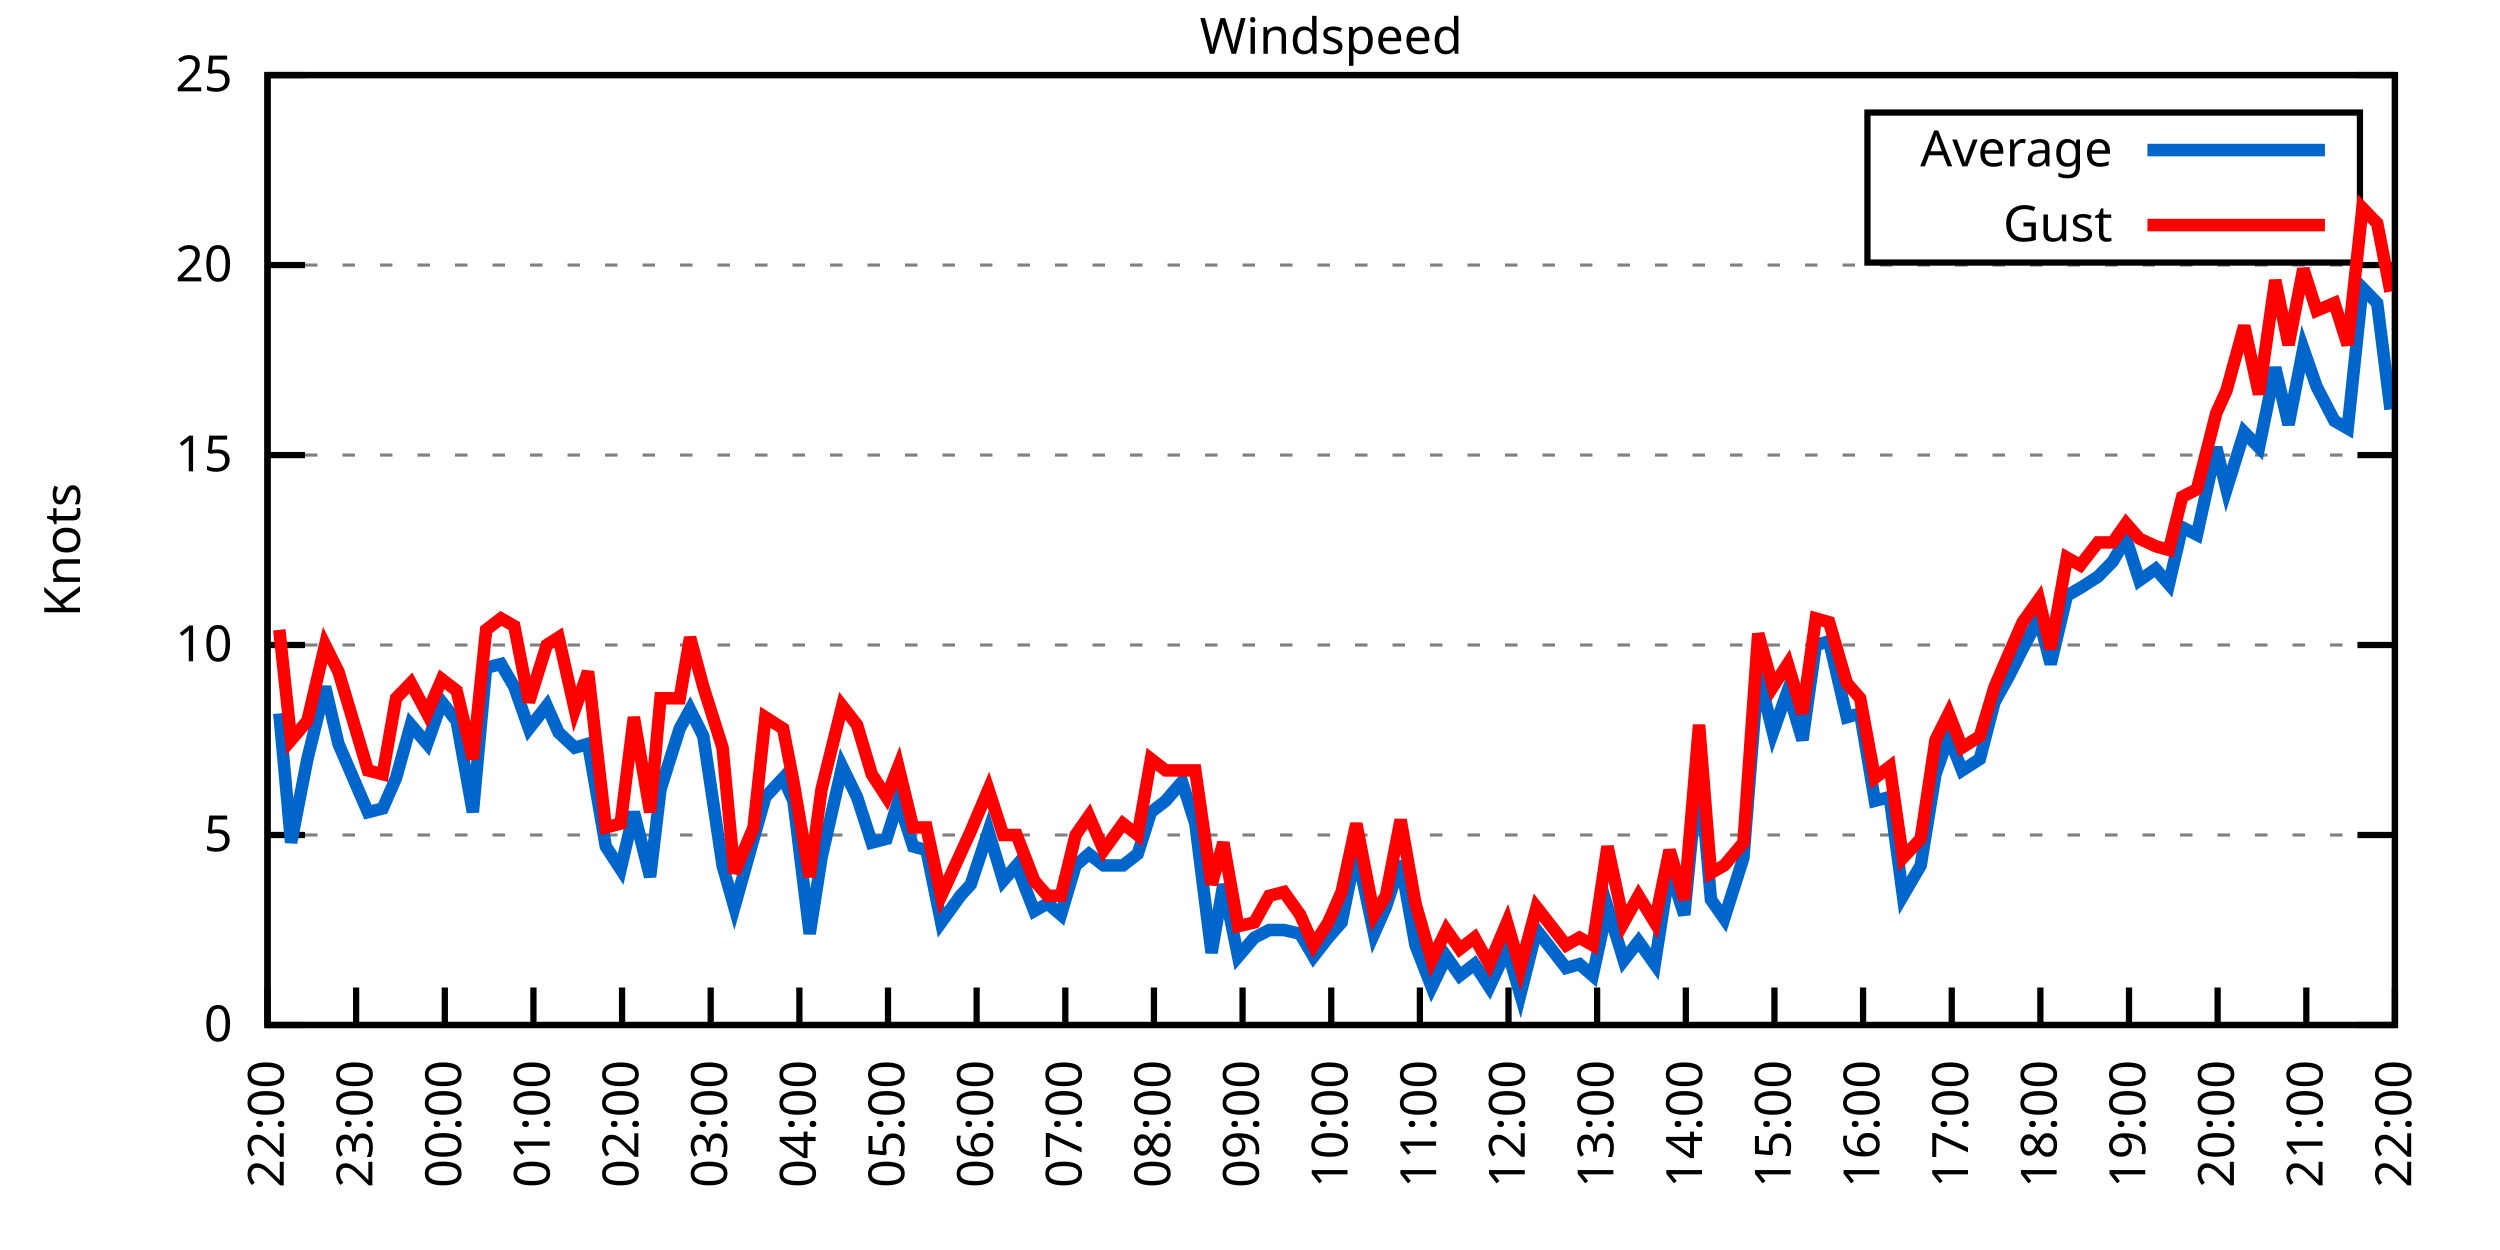
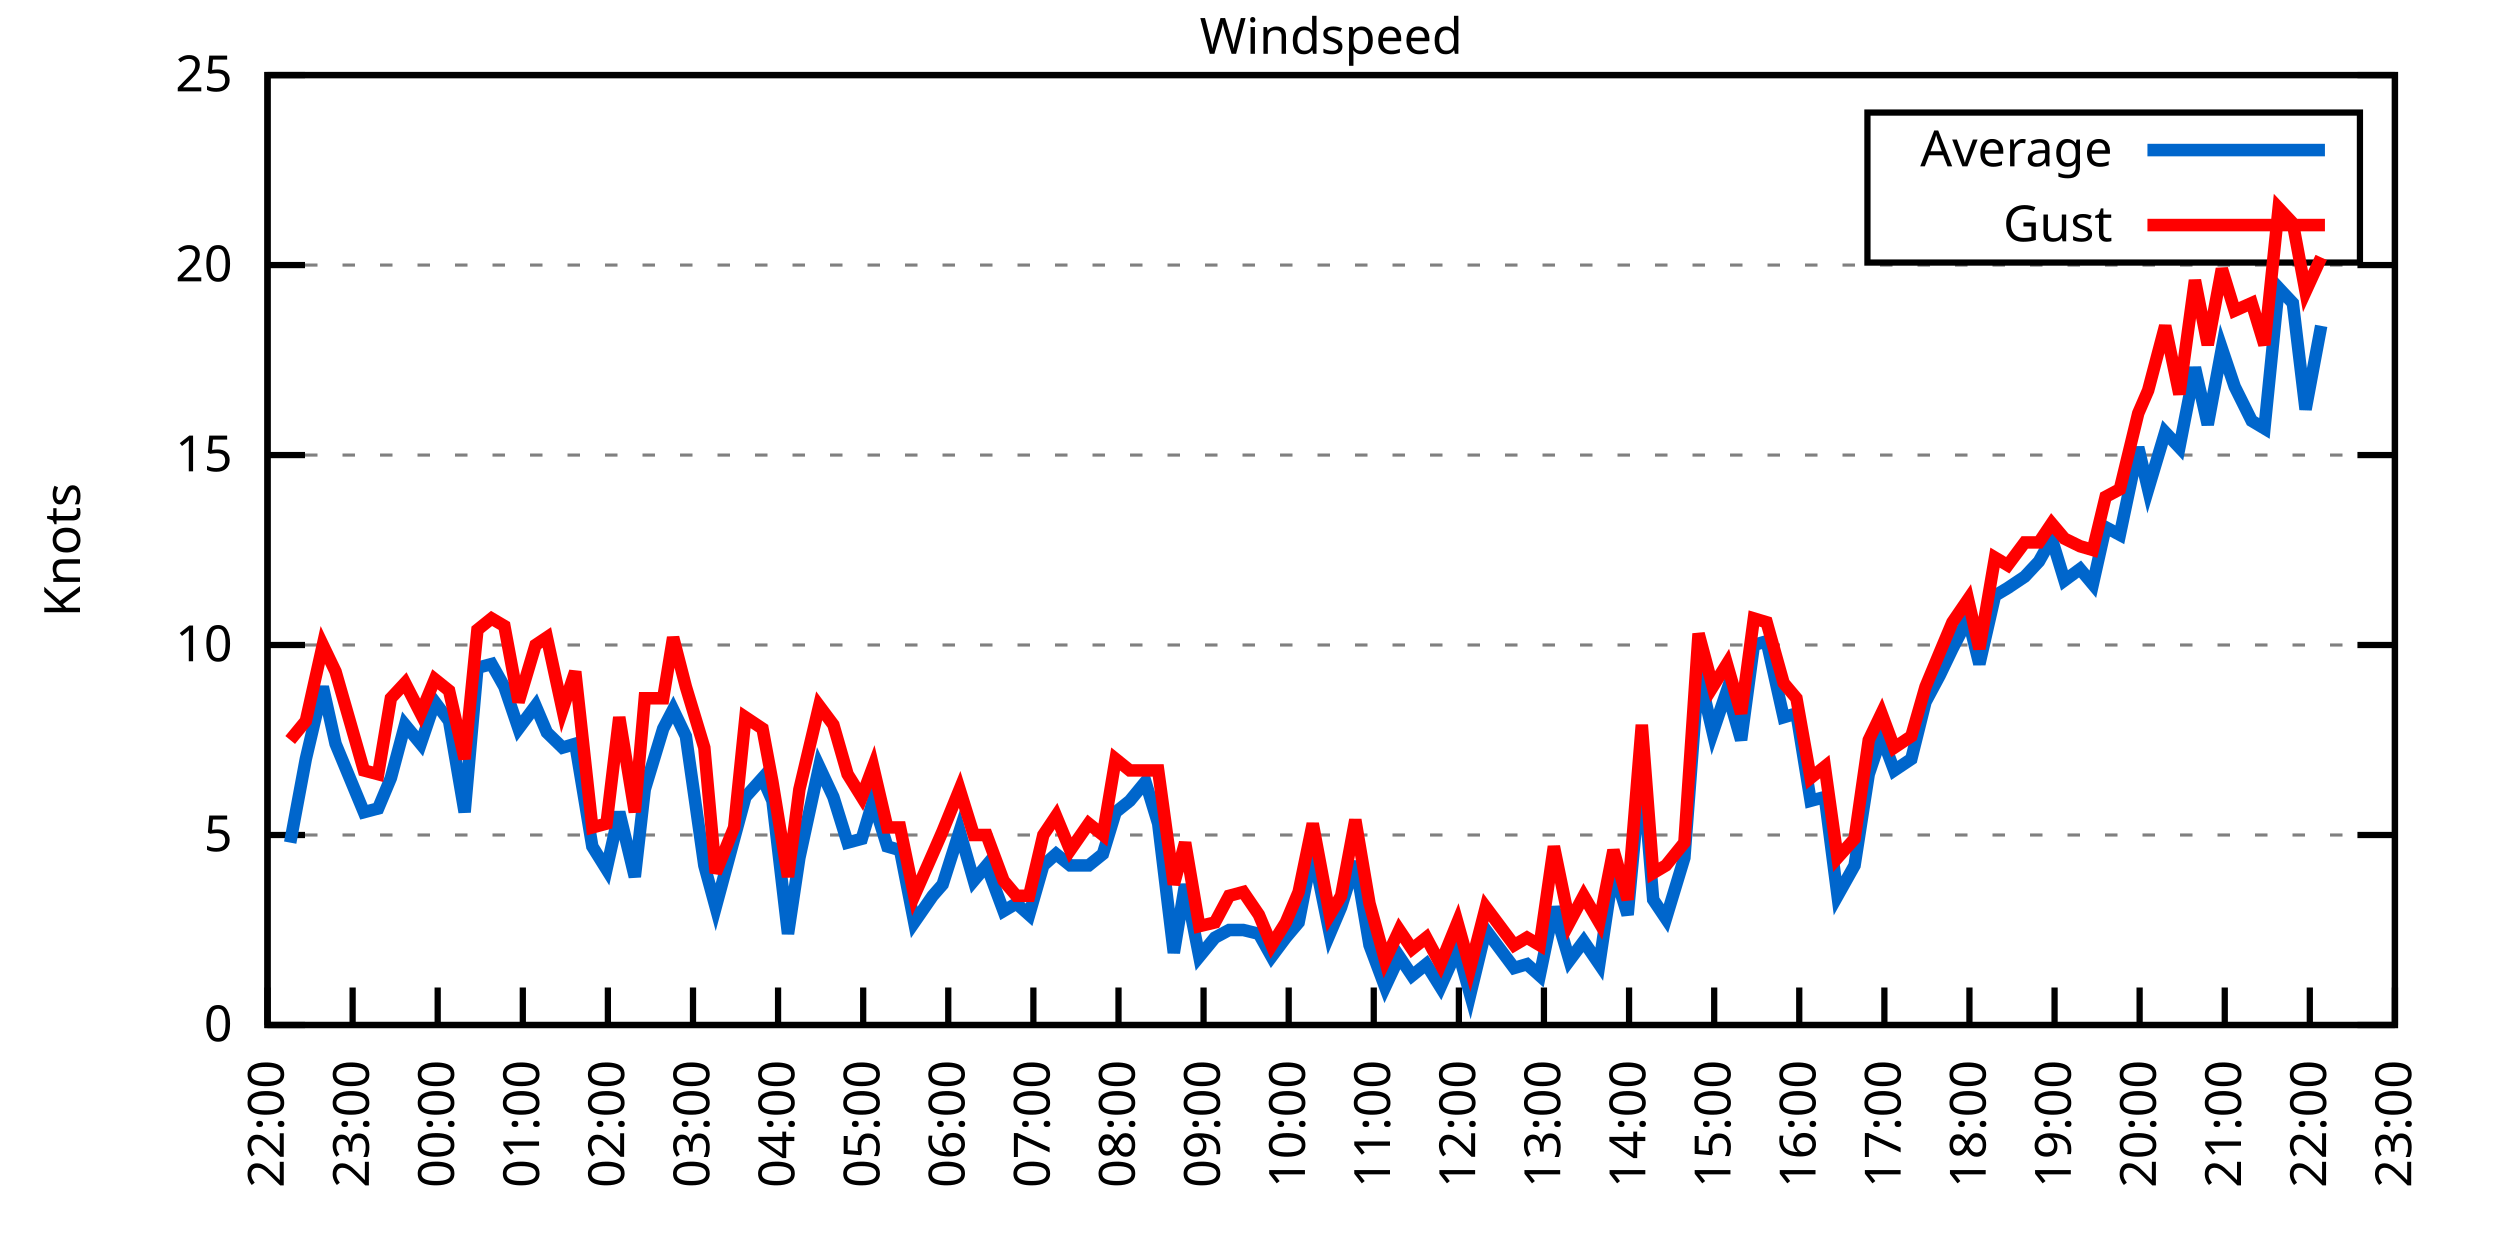
<svg xmlns="http://www.w3.org/2000/svg" xmlns:xlink="http://www.w3.org/1999/xlink" width="400" height="200" viewBox="0 0 400 200">
  <g id="gnuplot_canvas">
    <rect x="0" y="0" width="400" height="200" fill="none" />
    <defs>
      <circle id="gpDot" r="0.5" stroke-width="0.5" stroke="currentColor" />
      <path id="gpPt0" stroke-width="0.333" stroke="currentColor" d="M-1,0 h2 M0,-1 v2" />
      <path id="gpPt1" stroke-width="0.333" stroke="currentColor" d="M-1,-1 L1,1 M1,-1 L-1,1" />
      <path id="gpPt2" stroke-width="0.333" stroke="currentColor" d="M-1,0 L1,0 M0,-1 L0,1 M-1,-1 L1,1 M-1,1 L1,-1" />
      <rect id="gpPt3" stroke-width="0.333" stroke="currentColor" x="-1" y="-1" width="2" height="2" />
      <rect id="gpPt4" stroke-width="0.333" stroke="currentColor" fill="currentColor" x="-1" y="-1" width="2" height="2" />
      <circle id="gpPt5" stroke-width="0.333" stroke="currentColor" cx="0" cy="0" r="1" />
      <use xlink:href="#gpPt5" id="gpPt6" fill="currentColor" stroke="none" />
      <path id="gpPt7" stroke-width="0.333" stroke="currentColor" d="M0,-1.33 L-1.33,0.67 L1.33,0.67 z" />
      <use xlink:href="#gpPt7" id="gpPt8" fill="currentColor" stroke="none" />
      <use xlink:href="#gpPt7" id="gpPt9" stroke="currentColor" transform="rotate(180)" />
      <use xlink:href="#gpPt9" id="gpPt10" fill="currentColor" stroke="none" />
      <use xlink:href="#gpPt3" id="gpPt11" stroke="currentColor" transform="rotate(45)" />
      <use xlink:href="#gpPt11" id="gpPt12" fill="currentColor" stroke="none" />
      <path id="gpPt13" stroke-width="0.333" stroke="currentColor" d="M0,1.330 L1.265,0.411 L0.782,-1.067 L-0.782,-1.076 L-1.265,0.411 z" />
      <use xlink:href="#gpPt13" id="gpPt14" fill="currentColor" stroke="none" />
      <filter id="textbox" filterUnits="objectBoundingBox" x="0" y="0" height="1" width="1">
        <feFlood flood-color="white" flood-opacity="1" result="bgnd" />
        <feComposite in="SourceGraphic" in2="bgnd" operator="atop" />
      </filter>
      <filter id="greybox" filterUnits="objectBoundingBox" x="0" y="0" height="1" width="1">
        <feFlood flood-color="lightgrey" flood-opacity="1" result="grey" />
        <feComposite in="SourceGraphic" in2="grey" operator="atop" />
      </filter>
    </defs>
    <g fill="none" color="white" stroke="currentColor" stroke-width="1.00" stroke-linecap="butt" stroke-linejoin="miter">
</g>
    <g fill="none" color="black" stroke="currentColor" stroke-width="1.00" stroke-linecap="butt" stroke-linejoin="miter">
      <g stroke="none" shape-rendering="crispEdges">
        <polygon fill="rgb(255, 255, 255)" points="42.80,164.00 383.18,164.00 383.18,12.02 42.80,12.02 " />
      </g>
    </g>
    <g fill="none" color="black" stroke="currentColor" stroke-width="1.00" stroke-linecap="butt" stroke-linejoin="miter">
</g>
    <g fill="none" color="black" stroke="black" stroke-width="0.50" stroke-linecap="butt" stroke-linejoin="miter">
</g>
    <g fill="none" color="gray" stroke="currentColor" stroke-width="0.50" stroke-linecap="butt" stroke-linejoin="miter">
      <path stroke="gray" stroke-dasharray="2,4" class="gridline" d="M42.80,164.00 L383.19,164.00  " />
    </g>
    <g fill="none" color="gray" stroke="gray" stroke-width="1.00" stroke-linecap="butt" stroke-linejoin="miter">
</g>
    <g fill="none" color="black" stroke="currentColor" stroke-width="1.00" stroke-linecap="butt" stroke-linejoin="miter">
      <path stroke="black" d="M42.80,164.00 L48.80,164.00 M383.19,164.00 L377.19,164.00  " />
      <g transform="translate(37.20,166.60)" stroke="none" fill="black" font-family="Sans" font-size="8.00" text-anchor="end">
        <text>
          <tspan font-family="Sans"> 0</tspan>
        </text>
      </g>
    </g>
    <g fill="none" color="black" stroke="currentColor" stroke-width="1.00" stroke-linecap="butt" stroke-linejoin="miter">
</g>
    <g fill="none" color="black" stroke="black" stroke-width="0.50" stroke-linecap="butt" stroke-linejoin="miter">
</g>
    <g fill="none" color="gray" stroke="currentColor" stroke-width="0.50" stroke-linecap="butt" stroke-linejoin="miter">
      <path stroke="gray" stroke-dasharray="2,4" class="gridline" d="M42.80,133.60 L383.19,133.60  " />
    </g>
    <g fill="none" color="gray" stroke="gray" stroke-width="1.00" stroke-linecap="butt" stroke-linejoin="miter">
</g>
    <g fill="none" color="black" stroke="currentColor" stroke-width="1.00" stroke-linecap="butt" stroke-linejoin="miter">
      <path stroke="black" d="M42.80,133.60 L48.80,133.60 M383.19,133.60 L377.19,133.60  " />
      <g transform="translate(37.20,136.20)" stroke="none" fill="black" font-family="Sans" font-size="8.00" text-anchor="end">
        <text>
          <tspan font-family="Sans"> 5</tspan>
        </text>
      </g>
    </g>
    <g fill="none" color="black" stroke="currentColor" stroke-width="1.00" stroke-linecap="butt" stroke-linejoin="miter">
</g>
    <g fill="none" color="black" stroke="black" stroke-width="0.50" stroke-linecap="butt" stroke-linejoin="miter">
</g>
    <g fill="none" color="gray" stroke="currentColor" stroke-width="0.50" stroke-linecap="butt" stroke-linejoin="miter">
      <path stroke="gray" stroke-dasharray="2,4" class="gridline" d="M42.80,103.20 L383.19,103.20  " />
    </g>
    <g fill="none" color="gray" stroke="gray" stroke-width="1.00" stroke-linecap="butt" stroke-linejoin="miter">
</g>
    <g fill="none" color="black" stroke="currentColor" stroke-width="1.00" stroke-linecap="butt" stroke-linejoin="miter">
      <path stroke="black" d="M42.80,103.20 L48.80,103.20 M383.19,103.20 L377.19,103.20  " />
      <g transform="translate(37.20,105.80)" stroke="none" fill="black" font-family="Sans" font-size="8.00" text-anchor="end">
        <text>
          <tspan font-family="Sans"> 10</tspan>
        </text>
      </g>
    </g>
    <g fill="none" color="black" stroke="currentColor" stroke-width="1.00" stroke-linecap="butt" stroke-linejoin="miter">
</g>
    <g fill="none" color="black" stroke="black" stroke-width="0.50" stroke-linecap="butt" stroke-linejoin="miter">
</g>
    <g fill="none" color="gray" stroke="currentColor" stroke-width="0.50" stroke-linecap="butt" stroke-linejoin="miter">
      <path stroke="gray" stroke-dasharray="2,4" class="gridline" d="M42.80,72.81 L383.19,72.81  " />
    </g>
    <g fill="none" color="gray" stroke="gray" stroke-width="1.00" stroke-linecap="butt" stroke-linejoin="miter">
</g>
    <g fill="none" color="black" stroke="currentColor" stroke-width="1.00" stroke-linecap="butt" stroke-linejoin="miter">
      <path stroke="black" d="M42.80,72.81 L48.80,72.81 M383.19,72.81 L377.19,72.81  " />
      <g transform="translate(37.20,75.41)" stroke="none" fill="black" font-family="Sans" font-size="8.00" text-anchor="end">
        <text>
          <tspan font-family="Sans"> 15</tspan>
        </text>
      </g>
    </g>
    <g fill="none" color="black" stroke="currentColor" stroke-width="1.00" stroke-linecap="butt" stroke-linejoin="miter">
</g>
    <g fill="none" color="black" stroke="black" stroke-width="0.50" stroke-linecap="butt" stroke-linejoin="miter">
</g>
    <g fill="none" color="gray" stroke="currentColor" stroke-width="0.50" stroke-linecap="butt" stroke-linejoin="miter">
      <path stroke="gray" stroke-dasharray="2,4" class="gridline" d="M42.80,42.41 L383.19,42.41  " />
    </g>
    <g fill="none" color="gray" stroke="gray" stroke-width="1.00" stroke-linecap="butt" stroke-linejoin="miter">
</g>
    <g fill="none" color="black" stroke="currentColor" stroke-width="1.00" stroke-linecap="butt" stroke-linejoin="miter">
      <path stroke="black" d="M42.80,42.41 L48.80,42.41 M383.19,42.41 L377.19,42.41  " />
      <g transform="translate(37.20,45.01)" stroke="none" fill="black" font-family="Sans" font-size="8.00" text-anchor="end">
        <text>
          <tspan font-family="Sans"> 20</tspan>
        </text>
      </g>
    </g>
    <g fill="none" color="black" stroke="currentColor" stroke-width="1.00" stroke-linecap="butt" stroke-linejoin="miter">
</g>
    <g fill="none" color="black" stroke="black" stroke-width="0.50" stroke-linecap="butt" stroke-linejoin="miter">
</g>
    <g fill="none" color="gray" stroke="currentColor" stroke-width="0.50" stroke-linecap="butt" stroke-linejoin="miter">
      <path stroke="gray" stroke-dasharray="2,4" class="gridline" d="M42.80,12.01 L383.19,12.01  " />
    </g>
    <g fill="none" color="gray" stroke="gray" stroke-width="1.00" stroke-linecap="butt" stroke-linejoin="miter">
</g>
    <g fill="none" color="black" stroke="currentColor" stroke-width="1.00" stroke-linecap="butt" stroke-linejoin="miter">
      <path stroke="black" d="M42.80,12.01 L48.80,12.01 M383.19,12.01 L377.19,12.01  " />
      <g transform="translate(37.20,14.61)" stroke="none" fill="black" font-family="Sans" font-size="8.00" text-anchor="end">
        <text>
          <tspan font-family="Sans"> 25</tspan>
        </text>
      </g>
    </g>
    <g fill="none" color="black" stroke="currentColor" stroke-width="1.00" stroke-linecap="butt" stroke-linejoin="miter">
      <path stroke="black" d="M42.80,164.00 L42.80,158.00  " />
      <g transform="translate(45.40,169.60) rotate(270.00)" stroke="none" fill="black" font-family="Sans" font-size="8.00" text-anchor="end">
        <text>
          <tspan font-family="Sans">22:00</tspan>
        </text>
      </g>
    </g>
    <g fill="none" color="black" stroke="currentColor" stroke-width="1.00" stroke-linecap="butt" stroke-linejoin="miter">
-       <path stroke="black" d="M56.98,164.00 L56.98,158.00  " />
-       <g transform="translate(59.58,169.60) rotate(270.00)" stroke="none" fill="black" font-family="Sans" font-size="8.00" text-anchor="end">
+       <path stroke="black" d="M56.42,164.00 L56.42,158.00  " />
+       <g transform="translate(59.02,169.60) rotate(270.00)" stroke="none" fill="black" font-family="Sans" font-size="8.00" text-anchor="end">
        <text>
          <tspan font-family="Sans">23:00</tspan>
        </text>
      </g>
    </g>
    <g fill="none" color="black" stroke="currentColor" stroke-width="1.00" stroke-linecap="butt" stroke-linejoin="miter">
-       <path stroke="black" d="M71.17,164.00 L71.17,158.00  " />
-       <g transform="translate(73.77,169.60) rotate(270.00)" stroke="none" fill="black" font-family="Sans" font-size="8.00" text-anchor="end">
+       <path stroke="black" d="M70.03,164.00 L70.03,158.00  " />
+       <g transform="translate(72.63,169.60) rotate(270.00)" stroke="none" fill="black" font-family="Sans" font-size="8.00" text-anchor="end">
        <text>
          <tspan font-family="Sans">00:00</tspan>
        </text>
      </g>
    </g>
    <g fill="none" color="black" stroke="currentColor" stroke-width="1.00" stroke-linecap="butt" stroke-linejoin="miter">
-       <path stroke="black" d="M85.35,164.00 L85.35,158.00  " />
-       <g transform="translate(87.95,169.60) rotate(270.00)" stroke="none" fill="black" font-family="Sans" font-size="8.00" text-anchor="end">
+       <path stroke="black" d="M83.65,164.00 L83.65,158.00  " />
+       <g transform="translate(86.25,169.60) rotate(270.00)" stroke="none" fill="black" font-family="Sans" font-size="8.00" text-anchor="end">
        <text>
          <tspan font-family="Sans">01:00</tspan>
        </text>
      </g>
    </g>
    <g fill="none" color="black" stroke="currentColor" stroke-width="1.00" stroke-linecap="butt" stroke-linejoin="miter">
-       <path stroke="black" d="M99.53,164.00 L99.53,158.00  " />
-       <g transform="translate(102.13,169.60) rotate(270.00)" stroke="none" fill="black" font-family="Sans" font-size="8.00" text-anchor="end">
+       <path stroke="black" d="M97.26,164.00 L97.26,158.00  " />
+       <g transform="translate(99.86,169.60) rotate(270.00)" stroke="none" fill="black" font-family="Sans" font-size="8.00" text-anchor="end">
        <text>
          <tspan font-family="Sans">02:00</tspan>
        </text>
      </g>
    </g>
    <g fill="none" color="black" stroke="currentColor" stroke-width="1.00" stroke-linecap="butt" stroke-linejoin="miter">
-       <path stroke="black" d="M113.71,164.00 L113.71,158.00  " />
-       <g transform="translate(116.31,169.60) rotate(270.00)" stroke="none" fill="black" font-family="Sans" font-size="8.00" text-anchor="end">
+       <path stroke="black" d="M110.88,164.00 L110.88,158.00  " />
+       <g transform="translate(113.48,169.60) rotate(270.00)" stroke="none" fill="black" font-family="Sans" font-size="8.00" text-anchor="end">
        <text>
          <tspan font-family="Sans">03:00</tspan>
        </text>
      </g>
    </g>
    <g fill="none" color="black" stroke="currentColor" stroke-width="1.00" stroke-linecap="butt" stroke-linejoin="miter">
-       <path stroke="black" d="M127.90,164.00 L127.90,158.00  " />
-       <g transform="translate(130.50,169.60) rotate(270.00)" stroke="none" fill="black" font-family="Sans" font-size="8.00" text-anchor="end">
+       <path stroke="black" d="M124.49,164.00 L124.49,158.00  " />
+       <g transform="translate(127.09,169.60) rotate(270.00)" stroke="none" fill="black" font-family="Sans" font-size="8.00" text-anchor="end">
        <text>
          <tspan font-family="Sans">04:00</tspan>
        </text>
      </g>
    </g>
    <g fill="none" color="black" stroke="currentColor" stroke-width="1.00" stroke-linecap="butt" stroke-linejoin="miter">
-       <path stroke="black" d="M142.08,164.00 L142.08,158.00  " />
-       <g transform="translate(144.68,169.60) rotate(270.00)" stroke="none" fill="black" font-family="Sans" font-size="8.00" text-anchor="end">
+       <path stroke="black" d="M138.11,164.00 L138.11,158.00  " />
+       <g transform="translate(140.71,169.60) rotate(270.00)" stroke="none" fill="black" font-family="Sans" font-size="8.00" text-anchor="end">
        <text>
          <tspan font-family="Sans">05:00</tspan>
        </text>
      </g>
    </g>
    <g fill="none" color="black" stroke="currentColor" stroke-width="1.00" stroke-linecap="butt" stroke-linejoin="miter">
-       <path stroke="black" d="M156.26,164.00 L156.26,158.00  " />
-       <g transform="translate(158.86,169.60) rotate(270.00)" stroke="none" fill="black" font-family="Sans" font-size="8.00" text-anchor="end">
+       <path stroke="black" d="M151.72,164.00 L151.72,158.00  " />
+       <g transform="translate(154.32,169.60) rotate(270.00)" stroke="none" fill="black" font-family="Sans" font-size="8.00" text-anchor="end">
        <text>
          <tspan font-family="Sans">06:00</tspan>
        </text>
      </g>
    </g>
    <g fill="none" color="black" stroke="currentColor" stroke-width="1.00" stroke-linecap="butt" stroke-linejoin="miter">
-       <path stroke="black" d="M170.45,164.00 L170.45,158.00  " />
-       <g transform="translate(173.05,169.60) rotate(270.00)" stroke="none" fill="black" font-family="Sans" font-size="8.00" text-anchor="end">
+       <path stroke="black" d="M165.34,164.00 L165.34,158.00  " />
+       <g transform="translate(167.94,169.60) rotate(270.00)" stroke="none" fill="black" font-family="Sans" font-size="8.00" text-anchor="end">
        <text>
          <tspan font-family="Sans">07:00</tspan>
        </text>
      </g>
    </g>
    <g fill="none" color="black" stroke="currentColor" stroke-width="1.00" stroke-linecap="butt" stroke-linejoin="miter">
-       <path stroke="black" d="M184.63,164.00 L184.63,158.00  " />
-       <g transform="translate(187.23,169.60) rotate(270.00)" stroke="none" fill="black" font-family="Sans" font-size="8.00" text-anchor="end">
+       <path stroke="black" d="M178.96,164.00 L178.96,158.00  " />
+       <g transform="translate(181.56,169.60) rotate(270.00)" stroke="none" fill="black" font-family="Sans" font-size="8.00" text-anchor="end">
        <text>
          <tspan font-family="Sans">08:00</tspan>
        </text>
      </g>
    </g>
    <g fill="none" color="black" stroke="currentColor" stroke-width="1.00" stroke-linecap="butt" stroke-linejoin="miter">
-       <path stroke="black" d="M198.81,164.00 L198.81,158.00  " />
-       <g transform="translate(201.41,169.60) rotate(270.00)" stroke="none" fill="black" font-family="Sans" font-size="8.00" text-anchor="end">
+       <path stroke="black" d="M192.57,164.00 L192.57,158.00  " />
+       <g transform="translate(195.17,169.60) rotate(270.00)" stroke="none" fill="black" font-family="Sans" font-size="8.00" text-anchor="end">
        <text>
          <tspan font-family="Sans">09:00</tspan>
        </text>
      </g>
    </g>
    <g fill="none" color="black" stroke="currentColor" stroke-width="1.00" stroke-linecap="butt" stroke-linejoin="miter">
-       <path stroke="black" d="M213.00,164.00 L213.00,158.00  " />
-       <g transform="translate(215.60,169.60) rotate(270.00)" stroke="none" fill="black" font-family="Sans" font-size="8.00" text-anchor="end">
+       <path stroke="black" d="M206.19,164.00 L206.19,158.00  " />
+       <g transform="translate(208.79,169.60) rotate(270.00)" stroke="none" fill="black" font-family="Sans" font-size="8.00" text-anchor="end">
        <text>
          <tspan font-family="Sans">10:00</tspan>
        </text>
      </g>
    </g>
    <g fill="none" color="black" stroke="currentColor" stroke-width="1.00" stroke-linecap="butt" stroke-linejoin="miter">
-       <path stroke="black" d="M227.18,164.00 L227.18,158.00  " />
-       <g transform="translate(229.78,169.60) rotate(270.00)" stroke="none" fill="black" font-family="Sans" font-size="8.00" text-anchor="end">
+       <path stroke="black" d="M219.80,164.00 L219.80,158.00  " />
+       <g transform="translate(222.40,169.60) rotate(270.00)" stroke="none" fill="black" font-family="Sans" font-size="8.00" text-anchor="end">
        <text>
          <tspan font-family="Sans">11:00</tspan>
        </text>
      </g>
    </g>
    <g fill="none" color="black" stroke="currentColor" stroke-width="1.00" stroke-linecap="butt" stroke-linejoin="miter">
-       <path stroke="black" d="M241.36,164.00 L241.36,158.00  " />
-       <g transform="translate(243.96,169.60) rotate(270.00)" stroke="none" fill="black" font-family="Sans" font-size="8.00" text-anchor="end">
+       <path stroke="black" d="M233.42,164.00 L233.42,158.00  " />
+       <g transform="translate(236.02,169.60) rotate(270.00)" stroke="none" fill="black" font-family="Sans" font-size="8.00" text-anchor="end">
        <text>
          <tspan font-family="Sans">12:00</tspan>
        </text>
      </g>
    </g>
    <g fill="none" color="black" stroke="currentColor" stroke-width="1.00" stroke-linecap="butt" stroke-linejoin="miter">
-       <path stroke="black" d="M255.54,164.00 L255.54,158.00  " />
-       <g transform="translate(258.14,169.60) rotate(270.00)" stroke="none" fill="black" font-family="Sans" font-size="8.00" text-anchor="end">
+       <path stroke="black" d="M247.03,164.00 L247.03,158.00  " />
+       <g transform="translate(249.63,169.60) rotate(270.00)" stroke="none" fill="black" font-family="Sans" font-size="8.00" text-anchor="end">
        <text>
          <tspan font-family="Sans">13:00</tspan>
        </text>
      </g>
    </g>
    <g fill="none" color="black" stroke="currentColor" stroke-width="1.00" stroke-linecap="butt" stroke-linejoin="miter">
-       <path stroke="black" d="M269.73,164.00 L269.73,158.00  " />
-       <g transform="translate(272.33,169.60) rotate(270.00)" stroke="none" fill="black" font-family="Sans" font-size="8.00" text-anchor="end">
+       <path stroke="black" d="M260.65,164.00 L260.65,158.00  " />
+       <g transform="translate(263.25,169.60) rotate(270.00)" stroke="none" fill="black" font-family="Sans" font-size="8.00" text-anchor="end">
        <text>
          <tspan font-family="Sans">14:00</tspan>
        </text>
      </g>
    </g>
    <g fill="none" color="black" stroke="currentColor" stroke-width="1.00" stroke-linecap="butt" stroke-linejoin="miter">
-       <path stroke="black" d="M283.91,164.00 L283.91,158.00  " />
-       <g transform="translate(286.51,169.60) rotate(270.00)" stroke="none" fill="black" font-family="Sans" font-size="8.00" text-anchor="end">
+       <path stroke="black" d="M274.27,164.00 L274.27,158.00  " />
+       <g transform="translate(276.87,169.60) rotate(270.00)" stroke="none" fill="black" font-family="Sans" font-size="8.00" text-anchor="end">
        <text>
          <tspan font-family="Sans">15:00</tspan>
        </text>
      </g>
    </g>
    <g fill="none" color="black" stroke="currentColor" stroke-width="1.00" stroke-linecap="butt" stroke-linejoin="miter">
-       <path stroke="black" d="M298.09,164.00 L298.09,158.00  " />
-       <g transform="translate(300.69,169.60) rotate(270.00)" stroke="none" fill="black" font-family="Sans" font-size="8.00" text-anchor="end">
+       <path stroke="black" d="M287.88,164.00 L287.88,158.00  " />
+       <g transform="translate(290.48,169.60) rotate(270.00)" stroke="none" fill="black" font-family="Sans" font-size="8.00" text-anchor="end">
        <text>
          <tspan font-family="Sans">16:00</tspan>
        </text>
      </g>
    </g>
    <g fill="none" color="black" stroke="currentColor" stroke-width="1.00" stroke-linecap="butt" stroke-linejoin="miter">
-       <path stroke="black" d="M312.28,164.00 L312.28,158.00  " />
-       <g transform="translate(314.88,169.60) rotate(270.00)" stroke="none" fill="black" font-family="Sans" font-size="8.00" text-anchor="end">
+       <path stroke="black" d="M301.50,164.00 L301.50,158.00  " />
+       <g transform="translate(304.10,169.60) rotate(270.00)" stroke="none" fill="black" font-family="Sans" font-size="8.00" text-anchor="end">
        <text>
          <tspan font-family="Sans">17:00</tspan>
        </text>
      </g>
    </g>
    <g fill="none" color="black" stroke="currentColor" stroke-width="1.00" stroke-linecap="butt" stroke-linejoin="miter">
-       <path stroke="black" d="M326.46,164.00 L326.46,158.00  " />
-       <g transform="translate(329.06,169.60) rotate(270.00)" stroke="none" fill="black" font-family="Sans" font-size="8.00" text-anchor="end">
+       <path stroke="black" d="M315.11,164.00 L315.11,158.00  " />
+       <g transform="translate(317.71,169.60) rotate(270.00)" stroke="none" fill="black" font-family="Sans" font-size="8.00" text-anchor="end">
        <text>
          <tspan font-family="Sans">18:00</tspan>
        </text>
      </g>
    </g>
    <g fill="none" color="black" stroke="currentColor" stroke-width="1.00" stroke-linecap="butt" stroke-linejoin="miter">
-       <path stroke="black" d="M340.64,164.00 L340.64,158.00  " />
-       <g transform="translate(343.24,169.60) rotate(270.00)" stroke="none" fill="black" font-family="Sans" font-size="8.00" text-anchor="end">
+       <path stroke="black" d="M328.73,164.00 L328.73,158.00  " />
+       <g transform="translate(331.33,169.60) rotate(270.00)" stroke="none" fill="black" font-family="Sans" font-size="8.00" text-anchor="end">
        <text>
          <tspan font-family="Sans">19:00</tspan>
        </text>
      </g>
    </g>
    <g fill="none" color="black" stroke="currentColor" stroke-width="1.00" stroke-linecap="butt" stroke-linejoin="miter">
-       <path stroke="black" d="M354.82,164.00 L354.82,158.00  " />
-       <g transform="translate(357.42,169.60) rotate(270.00)" stroke="none" fill="black" font-family="Sans" font-size="8.00" text-anchor="end">
+       <path stroke="black" d="M342.34,164.00 L342.34,158.00  " />
+       <g transform="translate(344.94,169.60) rotate(270.00)" stroke="none" fill="black" font-family="Sans" font-size="8.00" text-anchor="end">
        <text>
          <tspan font-family="Sans">20:00</tspan>
        </text>
      </g>
    </g>
    <g fill="none" color="black" stroke="currentColor" stroke-width="1.00" stroke-linecap="butt" stroke-linejoin="miter">
-       <path stroke="black" d="M369.01,164.00 L369.01,158.00  " />
-       <g transform="translate(371.61,169.60) rotate(270.00)" stroke="none" fill="black" font-family="Sans" font-size="8.00" text-anchor="end">
+       <path stroke="black" d="M355.96,164.00 L355.96,158.00  " />
+       <g transform="translate(358.56,169.60) rotate(270.00)" stroke="none" fill="black" font-family="Sans" font-size="8.00" text-anchor="end">
        <text>
          <tspan font-family="Sans">21:00</tspan>
+         </text>
+       </g>
+     </g>
+     <g fill="none" color="black" stroke="currentColor" stroke-width="1.00" stroke-linecap="butt" stroke-linejoin="miter">
+       <path stroke="black" d="M369.57,164.00 L369.57,158.00  " />
+       <g transform="translate(372.17,169.60) rotate(270.00)" stroke="none" fill="black" font-family="Sans" font-size="8.00" text-anchor="end">
+         <text>
+           <tspan font-family="Sans">22:00</tspan>
        </text>
      </g>
    </g>
    <g fill="none" color="black" stroke="currentColor" stroke-width="1.00" stroke-linecap="butt" stroke-linejoin="miter">
      <path stroke="black" d="M383.19,164.00 L383.19,158.00  " />
      <g transform="translate(385.79,169.60) rotate(270.00)" stroke="none" fill="black" font-family="Sans" font-size="8.00" text-anchor="end">
        <text>
-           <tspan font-family="Sans">22:00</tspan>
+           <tspan font-family="Sans">23:00</tspan>
        </text>
      </g>
    </g>
    <g fill="none" color="black" stroke="currentColor" stroke-width="1.00" stroke-linecap="butt" stroke-linejoin="miter">
</g>
    <g fill="none" color="black" stroke="currentColor" stroke-width="1.00" stroke-linecap="butt" stroke-linejoin="miter">
      <path stroke="black" d="M42.80,12.01 L42.80,164.00 L383.19,164.00 L383.19,12.01 L42.80,12.01 Z  " />
    </g>
    <g fill="none" color="black" stroke="currentColor" stroke-width="1.00" stroke-linecap="butt" stroke-linejoin="miter">
</g>
    <g fill="none" color="black" stroke="currentColor" stroke-width="1.00" stroke-linecap="butt" stroke-linejoin="miter">
      <path stroke="black" d="M298.79,42.01 L298.79,18.01 L377.59,18.01 L377.59,42.01 L298.79,42.01 Z  " />
    </g>
    <g id="Windspeed_plot_1">
      <g fill="none" color="white" stroke="black" stroke-width="2.00" stroke-linecap="butt" stroke-linejoin="miter">
</g>
      <g fill="none" color="black" stroke="currentColor" stroke-width="2.00" stroke-linecap="butt" stroke-linejoin="miter">
        <g transform="translate(337.99,26.61)" stroke="none" fill="black" font-family="Sans" font-size="8.00" text-anchor="end">
          <text>
            <tspan font-family="Sans">Average</tspan>
          </text>
        </g>
      </g>
      <g fill="none" color="black" stroke="currentColor" stroke-width="2.00" stroke-linecap="butt" stroke-linejoin="miter">
-         <path stroke="rgb(  0, 102, 204)" d="M343.59,24.01 L371.99,24.01 M44.69,114.15 L46.58,134.82 L49.18,121.44 L52.02,109.89 L54.15,119.01 L56.51,124.48   L58.87,129.95 L61.24,129.35 L63.37,124.48 L65.73,115.97 L68.33,119.01 L70.69,112.32 L73.06,115.36 L75.66,129.95   L77.78,106.85 L80.15,106.24 L82.28,109.89 L84.64,116.58 L87.48,112.93 L89.37,117.19 L91.97,119.62 L94.09,119.01   L96.93,135.43 L99.30,139.07 L101.42,129.95 L104.02,140.29 L105.68,126.31 L108.75,116.58 L110.41,113.54 L112.53,117.80   L115.61,138.47 L117.50,145.15 L120.57,134.21 L122.46,127.52 L125.30,124.48 L126.95,128.13 L129.55,149.41 L131.44,137.25   L134.75,122.66 L137.12,127.52 L139.48,134.82 L141.84,134.21 L143.74,128.13 L146.10,135.43 L148.23,136.03 L150.59,147.59   L153.66,143.33 L155.32,141.51 L158.15,132.99 L160.52,140.90 L162.65,138.47 L165.48,145.76 L167.61,144.55 L169.74,146.37   L172.10,138.47 L174.23,136.64 L176.59,138.47 L179.67,138.47 L182.03,136.64 L184.16,129.95 L186.52,128.13 L189.12,125.09   L191.25,131.78 L193.85,152.45 L195.74,141.51 L198.10,153.06 L200.70,150.02 L203.07,148.80 L205.43,148.80 L208.03,149.41   L210.16,153.06 L212.52,150.02 L214.65,147.59 L217.01,136.03 L219.85,149.41 L221.74,145.15 L224.10,137.86 L226.47,151.23   L229.07,157.92 L231.43,153.06 L233.56,156.10 L235.92,154.27 L238.29,157.92 L241.12,151.84 L243.25,159.14 L245.85,148.80   L248.22,151.84 L250.58,154.88 L252.71,154.27 L254.83,156.10 L257.20,145.15 L259.80,153.66 L262.16,150.62 L264.76,154.27   L267.13,139.07 L269.49,146.37 L271.85,122.05 L273.75,143.94 L275.87,146.98 L278.95,137.25 L281.31,107.46 L283.67,117.19   L286.04,110.50 L288.40,118.40 L290.53,103.20 L292.66,102.60 L295.49,114.76 L297.62,114.15 L299.98,128.13 L302.35,127.52   L304.47,143.33 L307.31,138.47 L309.68,123.87 L311.80,117.80 L313.93,123.27 L316.77,121.44 L319.13,112.32 L321.49,108.07   L323.62,103.81 L326.22,98.95 L328.11,106.24 L330.71,95.30 L332.84,94.08 L335.68,92.26 L338.04,89.83 L340.17,86.18   L342.30,92.87 L344.90,91.04 L347.02,93.48 L349.15,84.36 L351.51,85.57 L354.59,71.59 L356.24,78.28 L359.08,69.16   L361.44,71.59 L364.04,58.82 L366.17,67.94 L368.53,55.78 L370.66,61.86 L373.50,67.33 L375.63,68.55 L377.99,46.06   L380.35,48.49 L382.48,65.51  " />
+         <path stroke="rgb(  0, 102, 204)" d="M343.59,24.01 L371.99,24.01 M46.43,134.82 L48.93,121.44 L51.65,109.89 L53.69,119.01 L55.96,124.48 L58.23,129.95   L60.50,129.35 L62.54,124.48 L64.81,115.97 L67.31,119.01 L69.58,112.32 L71.85,115.36 L74.34,129.95 L76.39,106.85   L78.65,106.24 L80.70,109.89 L82.97,116.58 L85.69,112.93 L87.50,117.19 L90.00,119.62 L92.04,119.01 L94.77,135.43   L97.04,139.07 L99.08,129.95 L101.57,140.29 L103.16,126.31 L106.11,116.58 L107.70,113.54 L109.74,117.80 L112.69,138.47   L114.51,145.15 L117.46,134.21 L119.27,127.52 L122.00,124.48 L123.59,128.13 L126.08,149.41 L127.90,137.25 L131.07,122.66   L133.34,127.52 L135.61,134.82 L137.88,134.21 L139.70,128.13 L141.97,135.43 L144.01,136.03 L146.28,147.59 L149.23,143.33   L150.82,141.51 L153.54,132.99 L155.81,140.90 L157.85,138.47 L160.57,145.76 L162.62,144.55 L164.66,146.37 L166.93,138.47   L168.97,136.64 L171.24,138.47 L174.19,138.47 L176.46,136.64 L178.50,129.95 L180.77,128.13 L183.27,125.09 L185.31,131.78   L187.81,152.45 L189.62,141.51 L191.89,153.06 L194.39,150.02 L196.66,148.80 L198.93,148.80 L201.42,149.41 L203.46,153.06   L205.73,150.02 L207.78,147.59 L210.04,136.03 L212.77,149.41 L214.58,145.15 L216.85,137.86 L219.12,151.23 L221.62,157.92   L223.89,153.06 L225.93,156.10 L228.20,154.27 L230.47,157.92 L233.19,151.84 L235.23,159.14 L237.73,148.80 L240.00,151.84   L242.27,154.88 L244.31,154.27 L246.35,156.10 L248.62,145.15 L251.12,153.66 L253.39,150.62 L255.88,154.27 L258.15,139.07   L260.42,146.37 L262.69,122.05 L264.51,143.94 L266.55,146.98 L269.50,137.25 L271.77,107.46 L274.04,117.19 L276.31,110.50   L278.58,118.40 L280.62,103.20 L282.66,102.60 L285.38,114.76 L287.43,114.15 L289.70,128.13 L291.97,127.52 L294.01,143.33   L296.73,138.47 L299.00,123.87 L301.04,117.80 L303.08,123.27 L305.81,121.44 L308.08,112.32 L310.35,108.07 L312.39,103.81   L314.89,98.95 L316.70,106.24 L319.20,95.30 L321.24,94.08 L323.96,92.26 L326.23,89.83 L328.27,86.18 L330.32,92.87   L332.81,91.04 L334.85,93.48 L336.90,84.36 L339.17,85.57 L342.12,71.59 L343.70,78.28 L346.43,69.16 L348.70,71.59   L351.19,58.82 L353.24,67.94 L355.50,55.78 L357.55,61.86 L360.27,67.33 L362.31,68.55 L364.58,46.06 L366.85,48.49   L368.89,65.51 L371.39,52.14  " />
      </g>
    </g>
    <g id="Windspeed_plot_2">
      <g fill="none" color="black" stroke="currentColor" stroke-width="2.00" stroke-linecap="butt" stroke-linejoin="miter">
        <g transform="translate(337.99,38.61)" stroke="none" fill="black" font-family="Sans" font-size="8.00" text-anchor="end">
          <text>
            <tspan font-family="Sans">Gust</tspan>
          </text>
        </g>
      </g>
      <g fill="none" color="black" stroke="currentColor" stroke-width="2.00" stroke-linecap="butt" stroke-linejoin="miter">
-         <path stroke="rgb(255,   0,   0)" d="M343.59,36.01 L371.99,36.01 M44.69,100.77 L46.58,118.40 L49.18,115.36 L52.02,103.20 L54.15,107.46 L56.51,115.36   L58.87,123.27 L61.24,123.87 L63.37,111.72 L65.73,109.28 L68.33,114.15 L70.69,108.68 L73.06,110.50 L75.66,121.44   L77.78,100.77 L80.15,98.95 L82.28,100.16 L84.64,112.32 L87.48,103.20 L89.37,101.99 L91.97,113.54 L94.09,107.46   L96.93,132.39 L99.30,131.78 L101.42,114.76 L104.02,129.95 L105.68,111.72 L108.75,111.72 L110.41,101.99 L112.53,109.89   L115.61,119.62 L117.50,139.68 L120.57,132.39 L122.46,114.76 L125.30,116.58 L126.95,125.09 L129.55,140.29 L131.44,126.31   L134.75,112.93 L137.12,115.97 L139.48,123.87 L141.84,127.52 L143.74,122.66 L146.10,132.39 L148.23,132.39 L150.59,143.33   L153.66,136.64 L155.32,132.99 L158.15,126.31 L160.52,133.60 L162.65,133.60 L165.48,140.90 L167.61,143.33 L169.74,143.33   L172.10,133.60 L174.23,130.56 L176.59,136.03 L179.67,131.78 L182.03,133.60 L184.16,121.44 L186.52,123.27 L189.12,123.27   L191.25,123.27 L193.85,141.51 L195.74,134.82 L198.10,148.19 L200.70,147.59 L203.07,143.33 L205.43,142.72 L208.03,146.37   L210.16,151.23 L212.52,147.59 L214.65,142.72 L217.01,131.78 L219.85,146.37 L221.74,143.33 L224.10,131.17 L226.47,144.55   L229.07,153.66 L231.43,148.80 L233.56,151.84 L235.92,150.02 L238.29,154.27 L241.12,147.59 L243.25,154.88 L245.85,145.15   L248.22,148.19 L250.58,151.23 L252.71,150.02 L254.83,151.23 L257.20,135.43 L259.80,147.59 L262.16,143.33 L264.76,147.59   L267.13,136.03 L269.49,143.94 L271.85,115.97 L273.75,139.68 L275.87,138.47 L278.95,134.82 L281.31,101.38 L283.67,109.89   L286.04,106.24 L288.40,114.15 L290.53,98.95 L292.66,99.56 L295.49,109.28 L297.62,111.72 L299.98,124.48 L302.35,122.66   L304.47,137.25 L307.31,134.21 L309.68,118.40 L311.80,114.15 L313.93,119.62 L316.77,117.80 L319.13,109.89 L321.49,104.42   L323.62,99.56 L326.22,95.91 L328.11,103.81 L330.71,89.22 L332.84,90.44 L335.68,86.79 L338.04,86.79 L340.17,83.75   L342.30,86.18 L344.90,87.40 L347.02,88.00 L349.15,79.49 L351.51,78.28 L354.59,66.12 L356.24,62.47 L359.08,52.14   L361.44,63.08 L364.04,44.84 L366.17,55.18 L368.53,43.02 L370.66,49.70 L373.50,48.49 L375.63,55.18 L377.99,33.29   L380.35,35.72 L382.48,46.66  " />
+         <path stroke="rgb(255,   0,   0)" d="M343.59,36.01 L371.99,36.01 M46.43,118.40 L48.93,115.36 L51.65,103.20 L53.69,107.46 L55.96,115.36 L58.23,123.27   L60.50,123.87 L62.54,111.72 L64.81,109.28 L67.31,114.15 L69.58,108.68 L71.85,110.50 L74.34,121.44 L76.39,100.77   L78.65,98.95 L80.70,100.16 L82.97,112.32 L85.69,103.20 L87.50,101.99 L90.00,113.54 L92.04,107.46 L94.77,132.39   L97.04,131.78 L99.08,114.76 L101.57,129.95 L103.16,111.72 L106.11,111.72 L107.70,101.99 L109.74,109.89 L112.69,119.62   L114.51,139.68 L117.46,132.39 L119.27,114.76 L122.00,116.58 L123.59,125.09 L126.08,140.29 L127.90,126.31 L131.07,112.93   L133.34,115.97 L135.61,123.87 L137.88,127.52 L139.70,122.66 L141.97,132.39 L144.01,132.39 L146.28,143.33 L149.23,136.64   L150.82,132.99 L153.54,126.31 L155.81,133.60 L157.85,133.60 L160.57,140.90 L162.62,143.33 L164.66,143.33 L166.93,133.60   L168.97,130.56 L171.24,136.03 L174.19,131.78 L176.46,133.60 L178.50,121.44 L180.77,123.27 L183.27,123.27 L185.31,123.27   L187.81,141.51 L189.62,134.82 L191.89,148.19 L194.39,147.59 L196.66,143.33 L198.93,142.72 L201.42,146.37 L203.46,151.23   L205.73,147.59 L207.78,142.72 L210.04,131.78 L212.77,146.37 L214.58,143.33 L216.85,131.17 L219.12,144.55 L221.62,153.66   L223.89,148.80 L225.93,151.84 L228.20,150.02 L230.47,154.27 L233.19,147.59 L235.23,154.88 L237.73,145.15 L240.00,148.19   L242.27,151.23 L244.31,150.02 L246.35,151.23 L248.62,135.43 L251.12,147.59 L253.39,143.33 L255.88,147.59 L258.15,136.03   L260.42,143.94 L262.69,115.97 L264.51,139.68 L266.55,138.47 L269.50,134.82 L271.77,101.38 L274.04,109.89 L276.31,106.24   L278.58,114.15 L280.62,98.95 L282.66,99.56 L285.38,109.28 L287.43,111.72 L289.70,124.48 L291.97,122.66 L294.01,137.25   L296.73,134.21 L299.00,118.40 L301.04,114.15 L303.08,119.62 L305.81,117.80 L308.08,109.89 L310.35,104.42 L312.39,99.56   L314.89,95.91 L316.70,103.81 L319.20,89.22 L321.24,90.44 L323.96,86.79 L326.23,86.79 L328.27,83.75 L330.32,86.18   L332.81,87.40 L334.85,88.00 L336.90,79.49 L339.17,78.28 L342.12,66.12 L343.70,62.47 L346.43,52.14 L348.70,63.08   L351.19,44.84 L353.24,55.18 L355.50,43.02 L357.55,49.70 L360.27,48.49 L362.31,55.18 L364.58,33.29 L366.85,35.72   L368.89,46.66 L371.39,41.19  " />
      </g>
    </g>
    <g fill="none" color="black" stroke="currentColor" stroke-width="2.00" stroke-linecap="butt" stroke-linejoin="miter">
</g>
    <g fill="none" color="black" stroke="black" stroke-width="1.00" stroke-linecap="butt" stroke-linejoin="miter">
</g>
    <g fill="none" color="black" stroke="currentColor" stroke-width="1.00" stroke-linecap="butt" stroke-linejoin="miter">
      <path stroke="black" d="M42.80,12.01 L42.80,164.00 L383.19,164.00 L383.19,12.01 L42.80,12.01 Z  " />
      <g transform="translate(12.80,88.01) rotate(270.00)" stroke="none" fill="black" font-family="Sans" font-size="8.00" text-anchor="middle">
        <text>
          <tspan font-family="Sans">Knots</tspan>
        </text>
      </g>
    </g>
    <g fill="none" color="black" stroke="currentColor" stroke-width="1.00" stroke-linecap="butt" stroke-linejoin="miter">
</g>
    <g fill="none" color="black" stroke="currentColor" stroke-width="1.00" stroke-linecap="butt" stroke-linejoin="miter">
      <g transform="translate(212.99,8.61)" stroke="none" fill="black" font-family="Sans" font-size="8.00" text-anchor="middle">
        <text>
          <tspan font-family="Sans">Windspeed</tspan>
        </text>
      </g>
    </g>
    <g fill="none" color="black" stroke="currentColor" stroke-width="1.00" stroke-linecap="butt" stroke-linejoin="miter">
</g>
  </g>
</svg>
